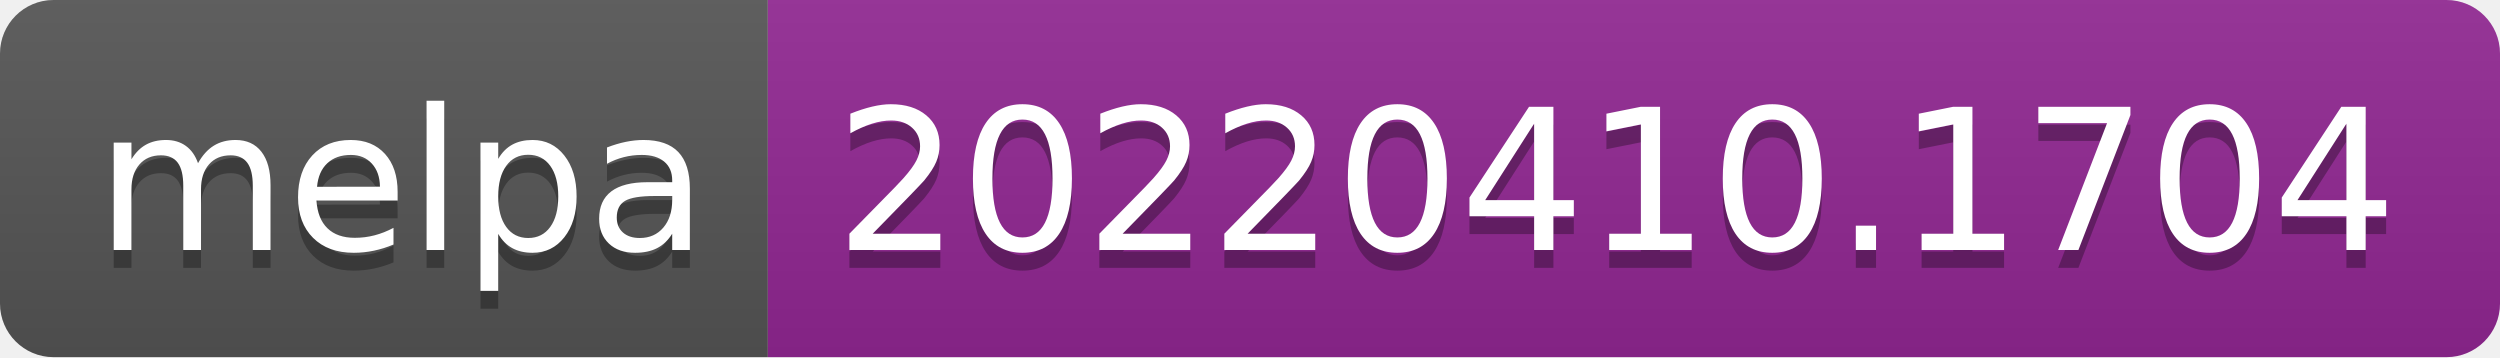
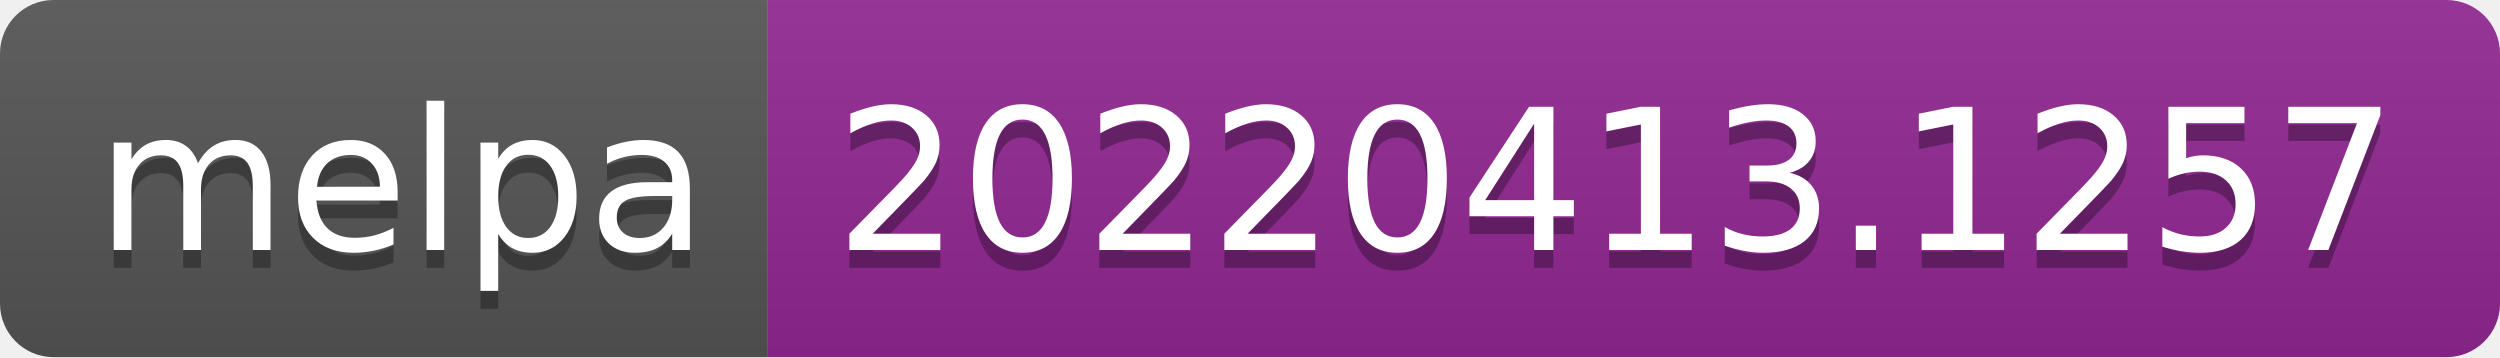
- <svg xmlns="http://www.w3.org/2000/svg" width="140" height="20" role="img" aria-label="melpa: 20220410.1704">
+ <svg xmlns="http://www.w3.org/2000/svg" width="140" height="20" role="img" aria-label="melpa: 20220413.1257">
  <linearGradient id="s" x2="0" y2="100%">
    <stop offset="0" stop-color="#bbb" stop-opacity=".1" />
    <stop offset="1" stop-opacity=".1" />
  </linearGradient>
  <clipPath id="r">
    <rect width="140" height="20" rx="3" fill="#fff" />
  </clipPath>
  <g clip-path="url(#r)">
    <rect width="43" height="20" fill="#555" />
    <rect x="43" width="97" height="20" fill="#922793" />
    <rect width="140" height="20" fill="url(#s)" />
  </g>
  <g fill="#fff" text-anchor="middle" font-family="Verdana,Geneva,DejaVu Sans,sans-serif" text-rendering="geometricPrecision" font-size="110">
    <text aria-hidden="true" x="225" y="150" fill="#010101" fill-opacity=".3" transform="scale(.1)" textLength="330">melpa</text>
    <text x="225" y="140" transform="scale(.1)" fill="#fff" textLength="330">melpa</text>
-     <text aria-hidden="true" x="905" y="150" fill="#010101" fill-opacity=".3" transform="scale(.1)" textLength="870">20220410.1704</text>
-     <text x="905" y="140" transform="scale(.1)" fill="#fff" textLength="870">20220410.1704</text>
+     <text aria-hidden="true" x="905" y="150" fill="#010101" fill-opacity=".3" transform="scale(.1)" textLength="870">20220413.1257</text>
+     <text x="905" y="140" transform="scale(.1)" fill="#fff" textLength="870">20220413.1257</text>
  </g>
</svg>
